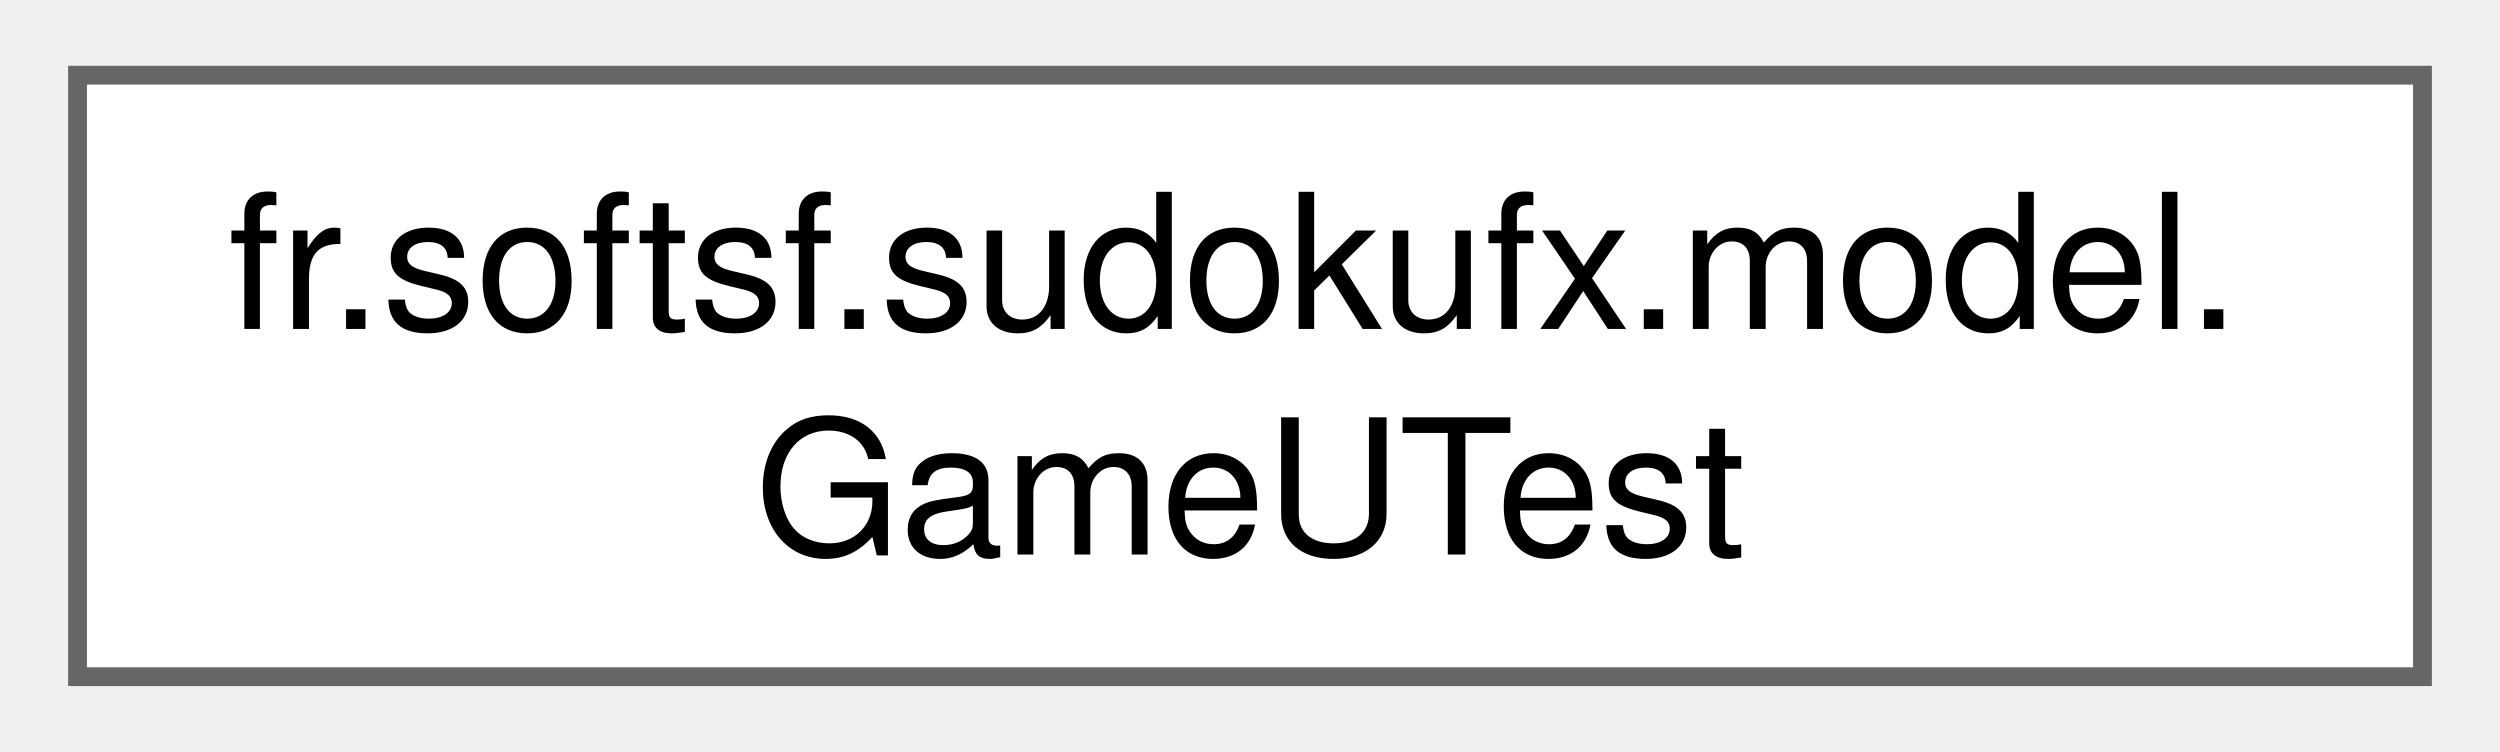
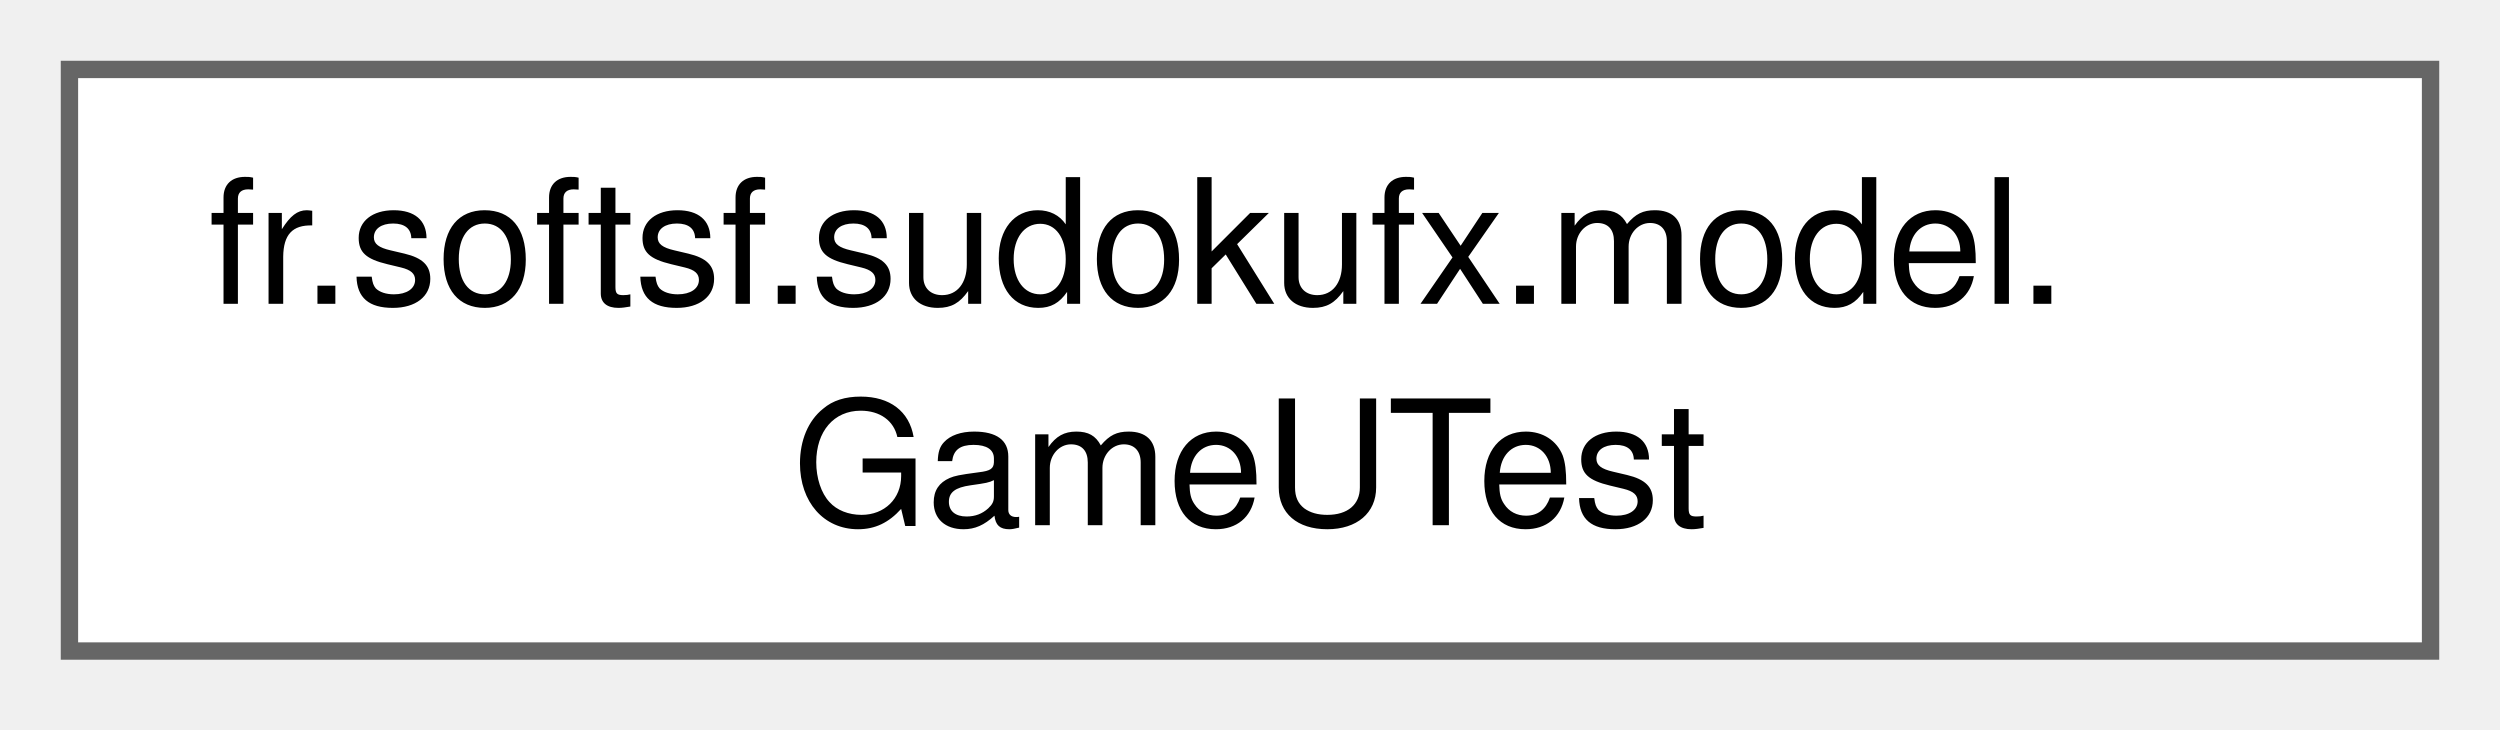
- <svg xmlns="http://www.w3.org/2000/svg" xmlns:xlink="http://www.w3.org/1999/xlink" width="133pt" height="40pt" viewBox="0.00 0.00 132.75 40.00">
-   <g id="graph0" class="graph" transform="scale(1 1) rotate(0) translate(4 36)">
+ <svg xmlns="http://www.w3.org/2000/svg" xmlns:xlink="http://www.w3.org/1999/xlink" width="144pt" height="42pt" viewBox="0.00 0.00 144.00 42.00">
+   <g id="graph0" class="graph" transform="scale(1 1) rotate(0) translate(4 37.5)">
    <g id="Node000000" class="node">
      <g id="a_Node000000">
-         <a xlink:href="classfr_1_1softsf_1_1sudokufx_1_1model_1_1_game_u_test.html" target="_top" xlink:title=" ">
-           <polygon fill="white" stroke="#666666" points="124.75,-32 0,-32 0,0 124.75,0 124.75,-32" />
-           <text text-anchor="start" x="8" y="-18.5" font-family="Helvetica,sans-Serif" font-size="10.00">fr.softsf.sudokufx.model.</text>
-           <text text-anchor="middle" x="62.38" y="-6.5" font-family="Helvetica,sans-Serif" font-size="10.00">GameUTest</text>
+         <a xlink:href="classfr_1_1softsf_1_1sudokufx_1_1model_1_1GameUTest.html" target="_top" xlink:title=" ">
+           <polygon fill="white" stroke="#666666" points="136,-33.5 0,-33.5 0,0 136,0 136,-33.5" />
+           <text xml:space="preserve" text-anchor="start" x="8" y="-20" font-family="Helvetica,sans-Serif" font-size="10.00">fr.softsf.sudokufx.model.</text>
+           <text xml:space="preserve" text-anchor="middle" x="68" y="-7.25" font-family="Helvetica,sans-Serif" font-size="10.00">GameUTest</text>
        </a>
      </g>
    </g>
  </g>
</svg>
